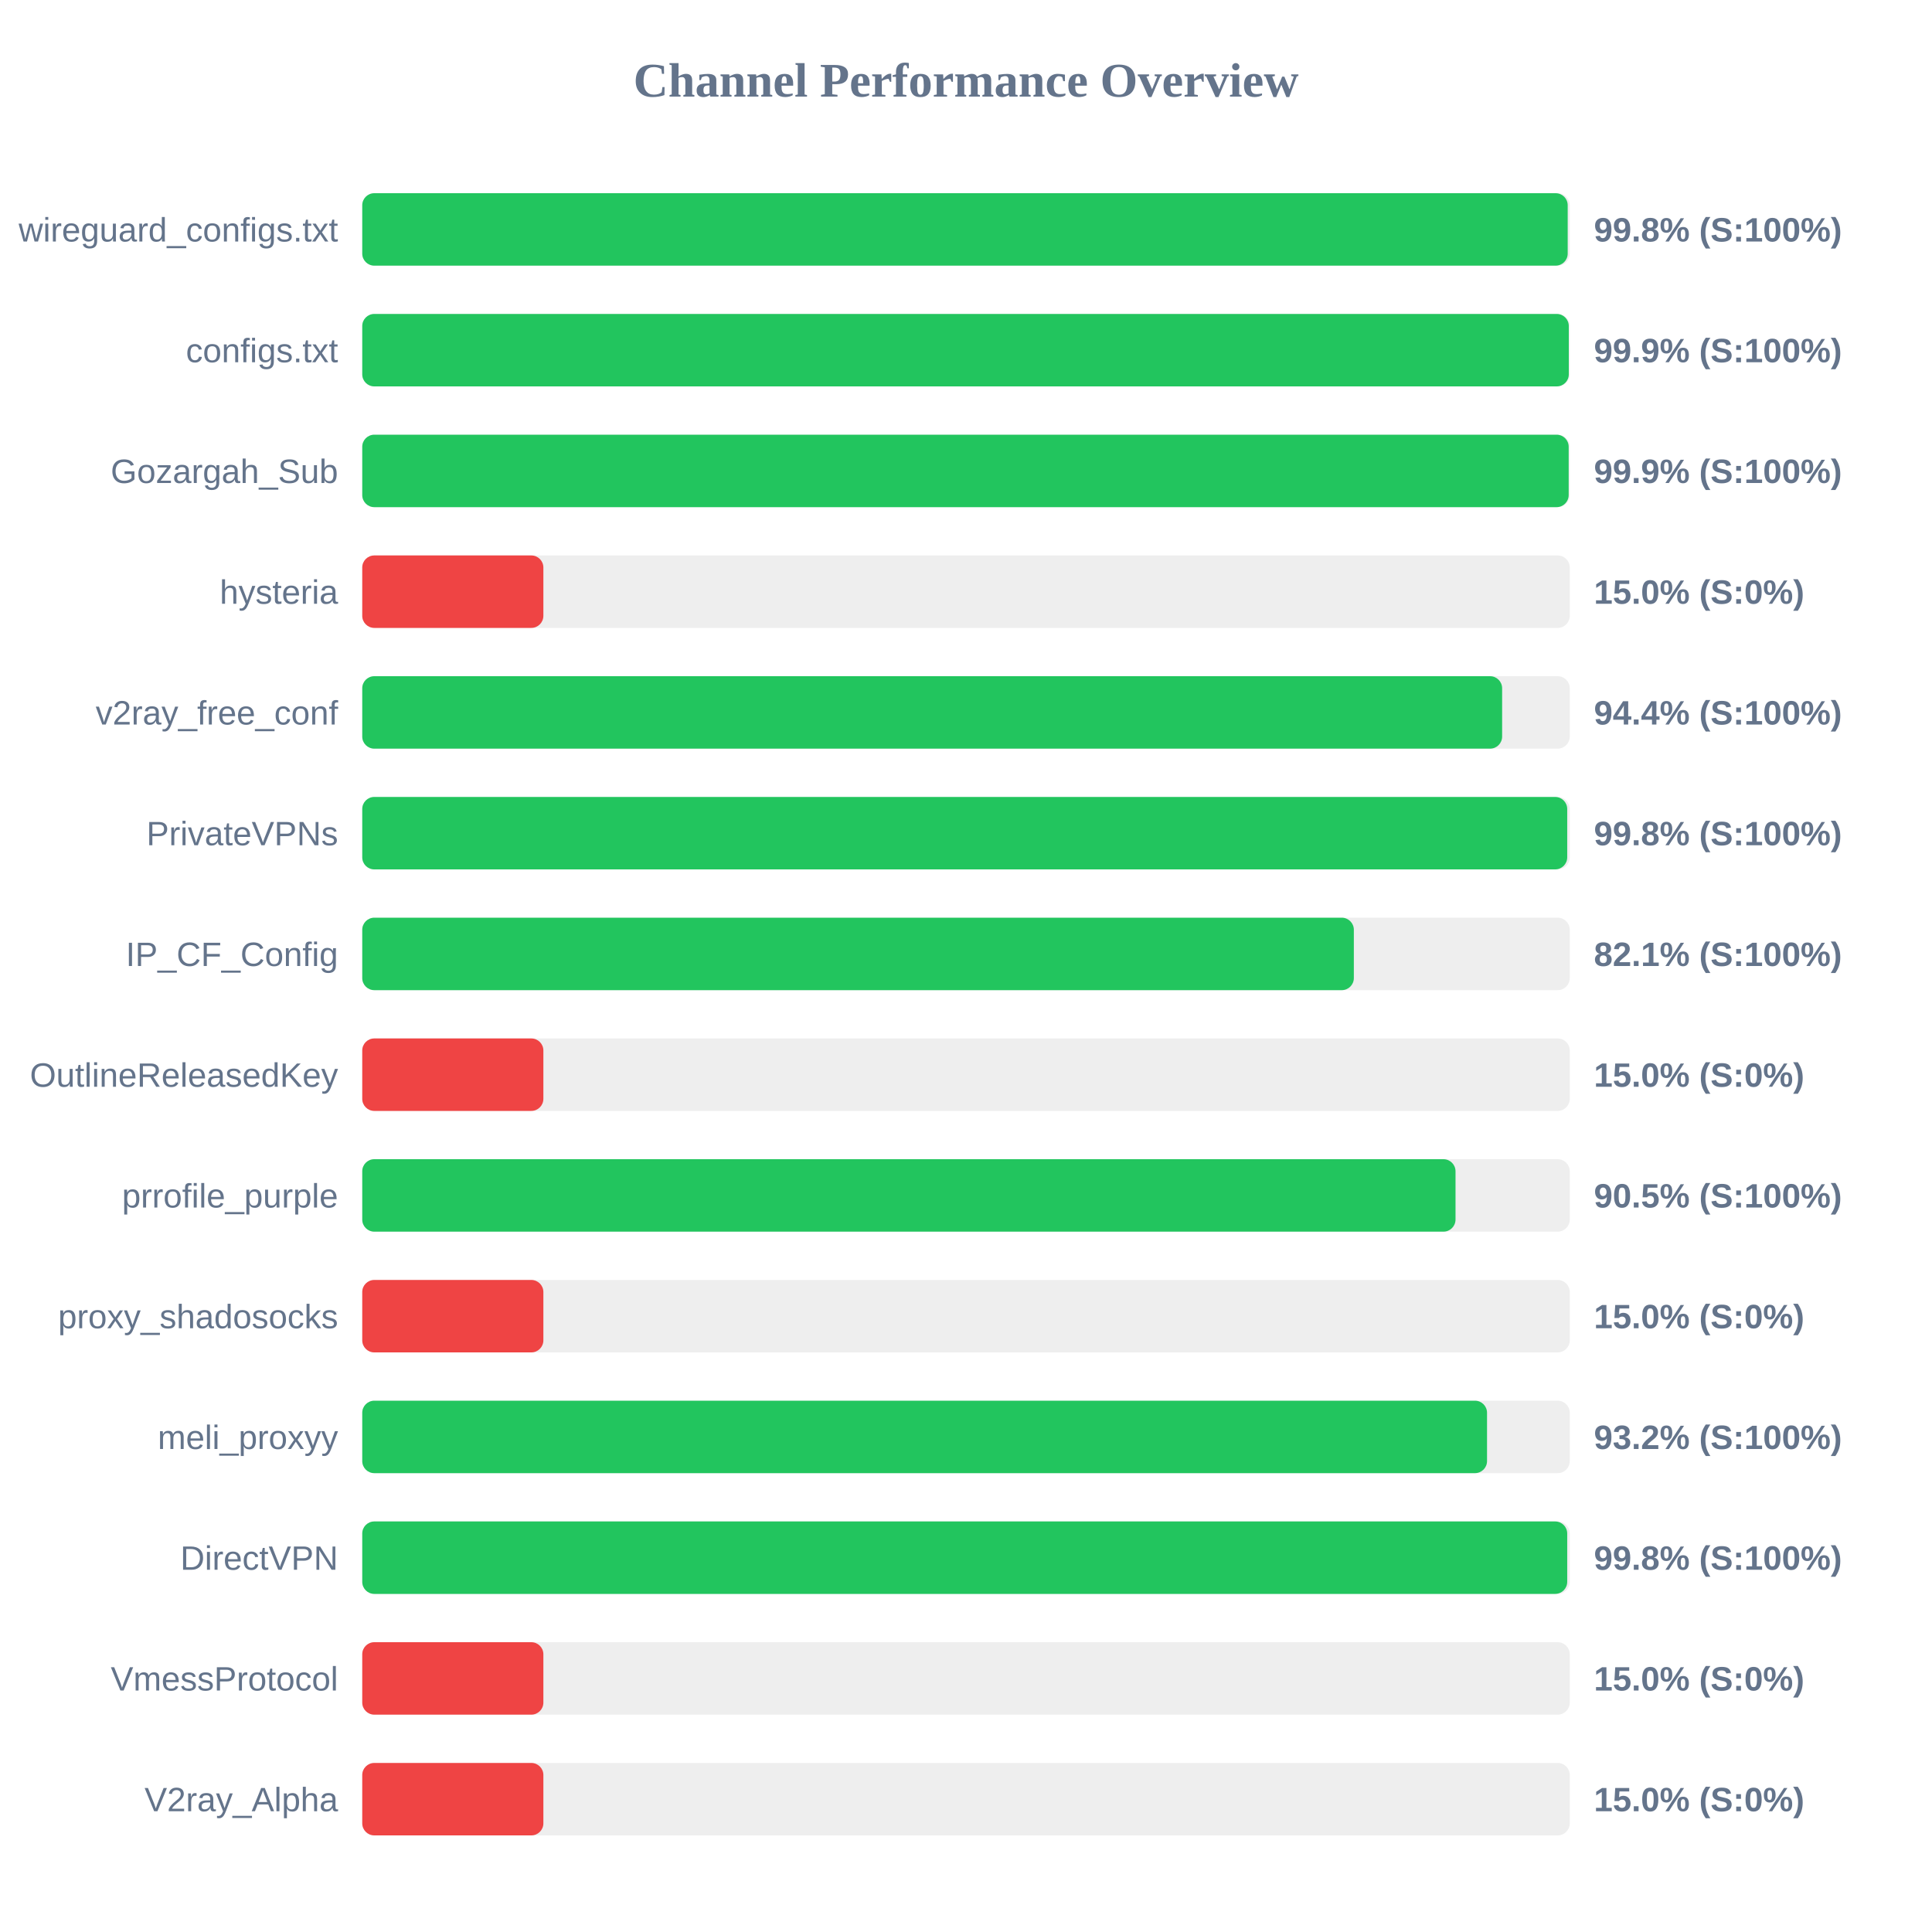
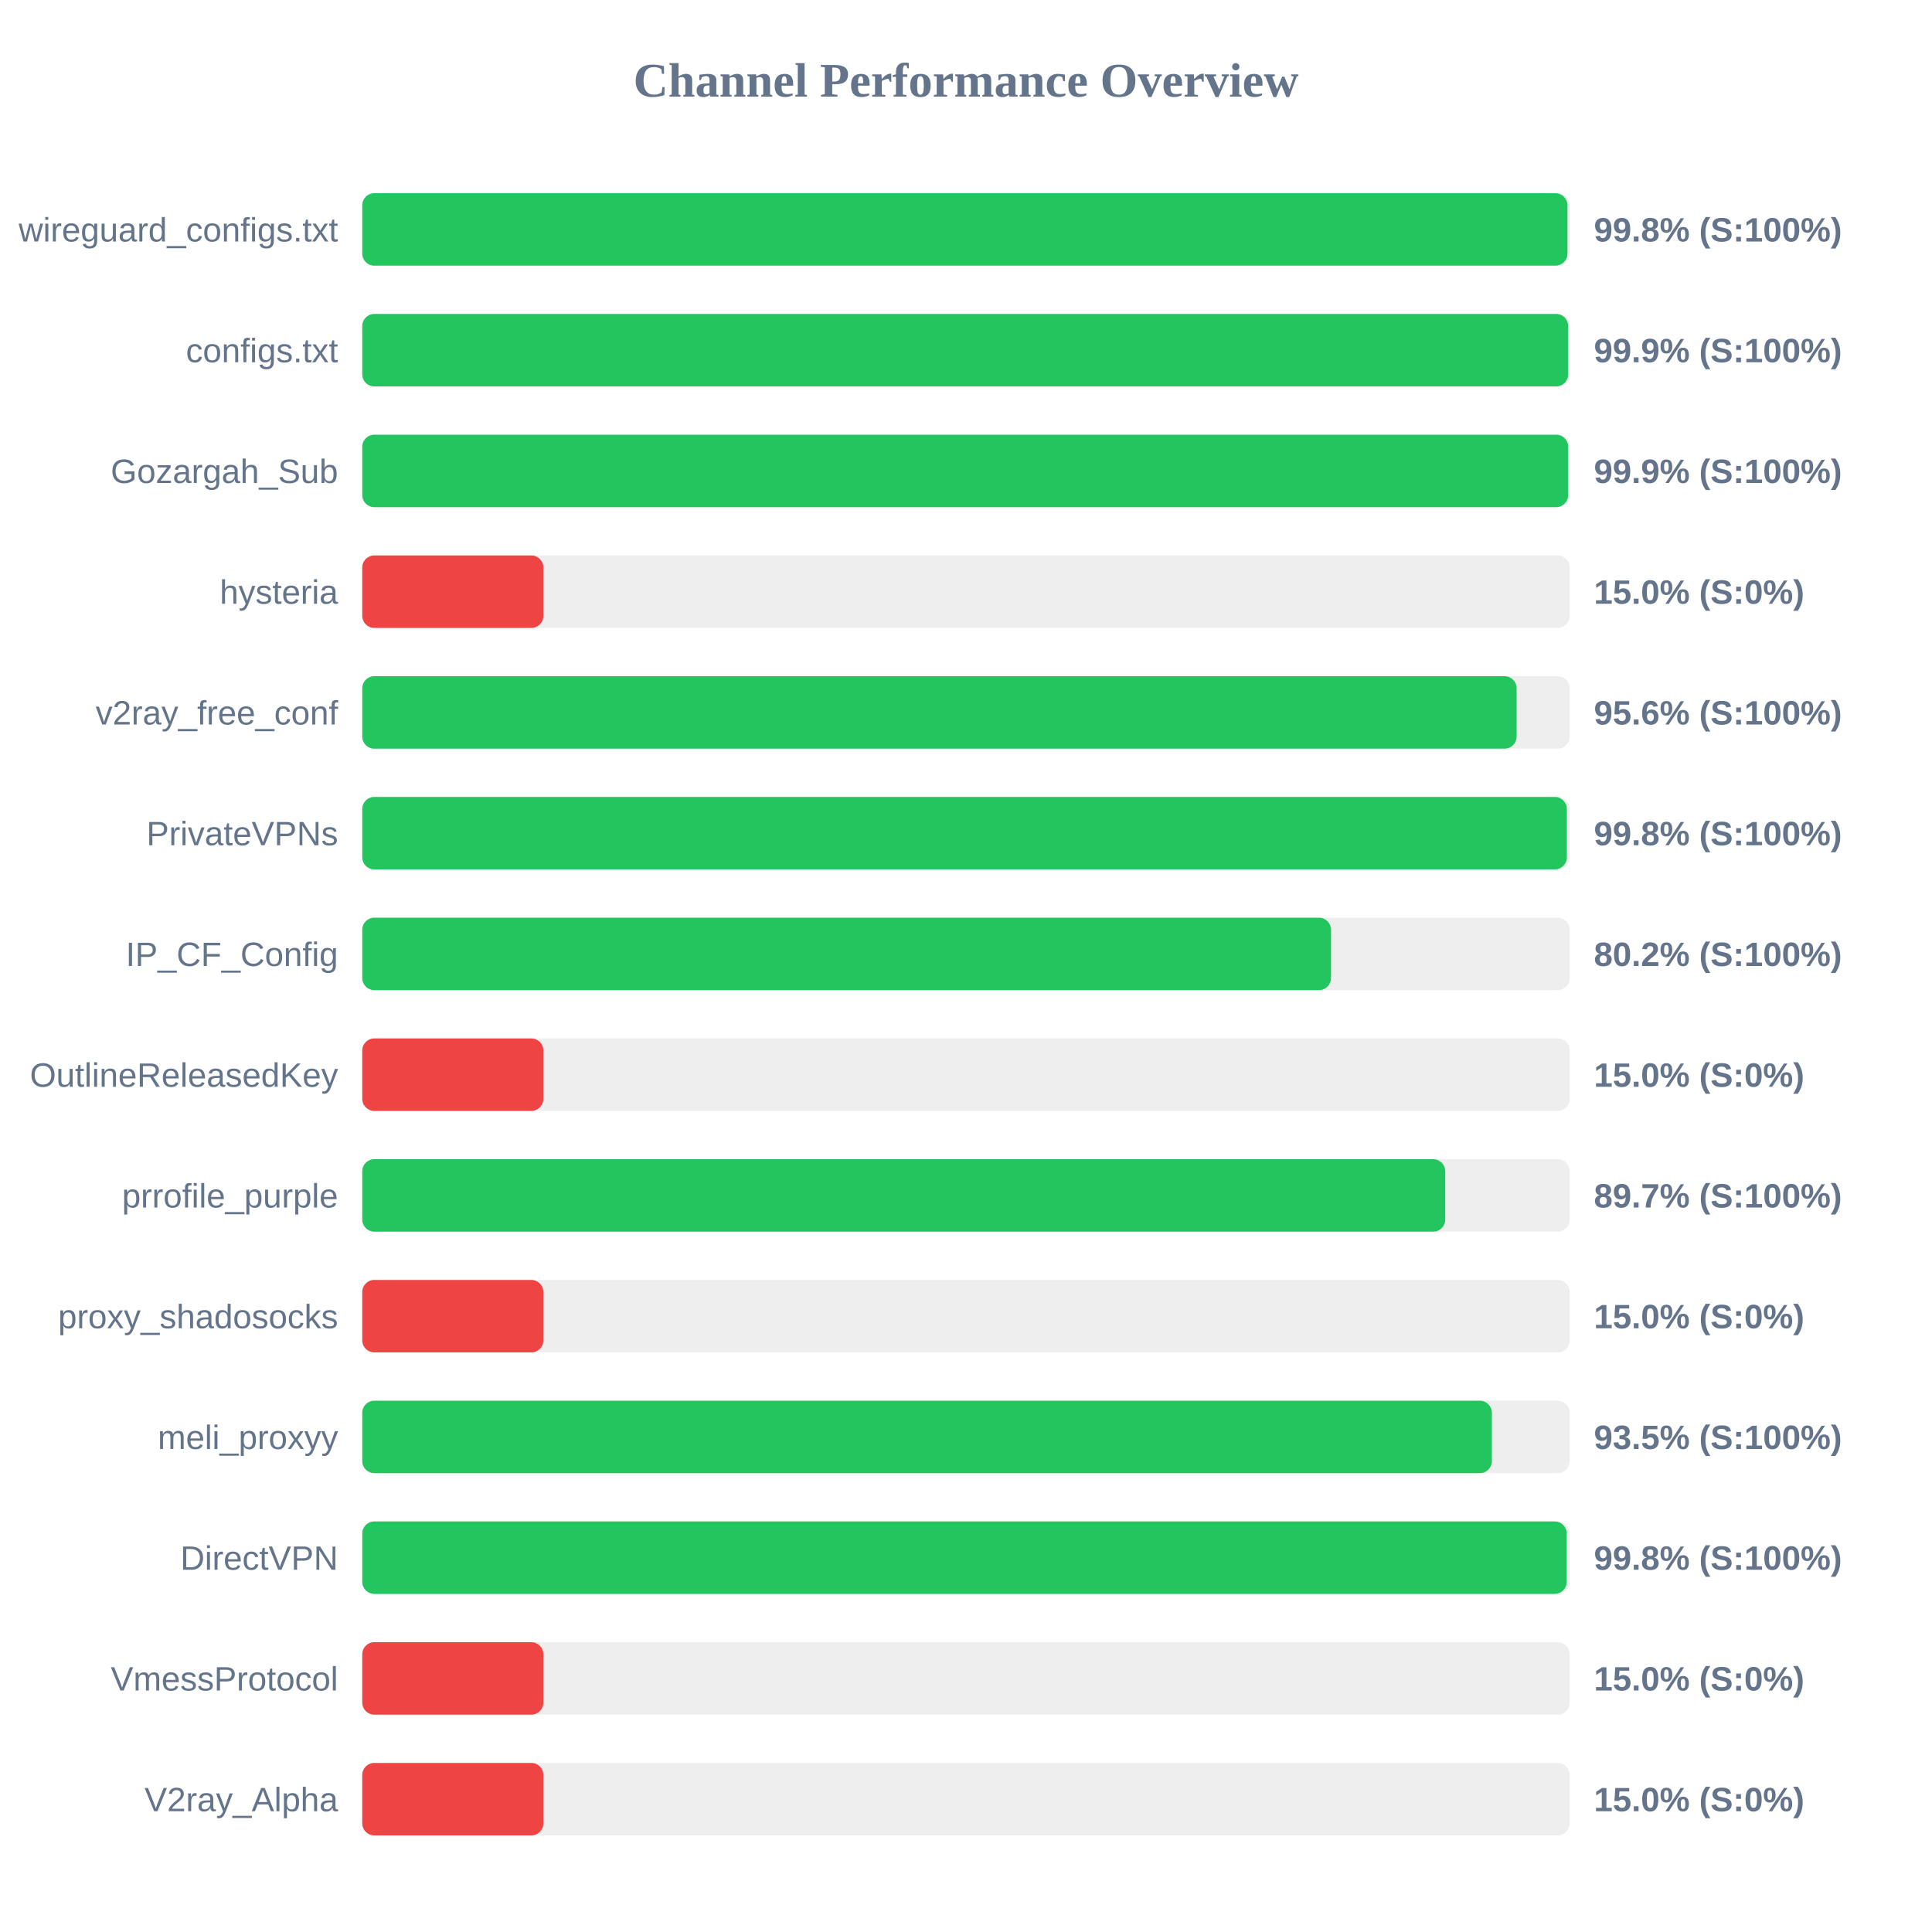
<svg xmlns="http://www.w3.org/2000/svg" width="800" height="800" version="1.1">
  <style>
        .row { font: 14px Arial; fill: #64748b; }
        .score { font: bold 14px Arial; fill: #64748b; }
    </style>
  <text x="400" y="40" text-anchor="middle" font-size="20px" font-weight="bold" fill="#64748b">Channel Performance Overview</text>
  <rect x="150" y="80" width="500" height="30" fill="#eee" rx="5" />
-   <rect x="150" y="80" width="499.15" height="30" fill="#22c55e" rx="5" />
+   <rect x="150" y="80" width="499.05" height="30" fill="#22c55e" rx="5" />
  <text x="140" y="100" text-anchor="end" class="row">wireguard_configs.txt</text>
  <text x="660" y="100" text-anchor="start" class="score">99.8% (S:100%)</text>
  <rect x="150" y="130" width="500" height="30" fill="#eee" rx="5" />
-   <rect x="150" y="130" width="499.6" height="30" fill="#22c55e" rx="5" />
+   <rect x="150" y="130" width="499.35" height="30" fill="#22c55e" rx="5" />
  <text x="140" y="150" text-anchor="end" class="row">configs.txt</text>
  <text x="660" y="150" text-anchor="start" class="score">99.9% (S:100%)</text>
  <rect x="150" y="180" width="500" height="30" fill="#eee" rx="5" />
-   <rect x="150" y="180" width="499.55" height="30" fill="#22c55e" rx="5" />
+   <rect x="150" y="180" width="499.35" height="30" fill="#22c55e" rx="5" />
  <text x="140" y="200" text-anchor="end" class="row">Gozargah_Sub</text>
  <text x="660" y="200" text-anchor="start" class="score">99.9% (S:100%)</text>
  <rect x="150" y="230" width="500" height="30" fill="#eee" rx="5" />
  <rect x="150" y="230" width="75.0" height="30" fill="#ef4444" rx="5" />
  <text x="140" y="250" text-anchor="end" class="row">hysteria</text>
  <text x="660" y="250" text-anchor="start" class="score">15.0% (S:0%)</text>
  <rect x="150" y="280" width="500" height="30" fill="#eee" rx="5" />
-   <rect x="150" y="280" width="472.0" height="30" fill="#22c55e" rx="5" />
+   <rect x="150" y="280" width="478.0" height="30" fill="#22c55e" rx="5" />
  <text x="140" y="300" text-anchor="end" class="row">v2ray_free_conf</text>
-   <text x="660" y="300" text-anchor="start" class="score">94.4% (S:100%)</text>
+   <text x="660" y="300" text-anchor="start" class="score">95.6% (S:100%)</text>
  <rect x="150" y="330" width="500" height="30" fill="#eee" rx="5" />
-   <rect x="150" y="330" width="498.95" height="30" fill="#22c55e" rx="5" />
+   <rect x="150" y="330" width="498.8" height="30" fill="#22c55e" rx="5" />
  <text x="140" y="350" text-anchor="end" class="row">PrivateVPNs</text>
  <text x="660" y="350" text-anchor="start" class="score">99.8% (S:100%)</text>
  <rect x="150" y="380" width="500" height="30" fill="#eee" rx="5" />
-   <rect x="150" y="380" width="410.6" height="30" fill="#22c55e" rx="5" />
+   <rect x="150" y="380" width="401.15" height="30" fill="#22c55e" rx="5" />
  <text x="140" y="400" text-anchor="end" class="row">IP_CF_Config</text>
-   <text x="660" y="400" text-anchor="start" class="score">82.1% (S:100%)</text>
+   <text x="660" y="400" text-anchor="start" class="score">80.2% (S:100%)</text>
  <rect x="150" y="430" width="500" height="30" fill="#eee" rx="5" />
  <rect x="150" y="430" width="75.0" height="30" fill="#ef4444" rx="5" />
  <text x="140" y="450" text-anchor="end" class="row">OutlineReleasedKey</text>
  <text x="660" y="450" text-anchor="start" class="score">15.0% (S:0%)</text>
  <rect x="150" y="480" width="500" height="30" fill="#eee" rx="5" />
-   <rect x="150" y="480" width="452.7" height="30" fill="#22c55e" rx="5" />
+   <rect x="150" y="480" width="448.45" height="30" fill="#22c55e" rx="5" />
  <text x="140" y="500" text-anchor="end" class="row">prrofile_purple</text>
-   <text x="660" y="500" text-anchor="start" class="score">90.5% (S:100%)</text>
+   <text x="660" y="500" text-anchor="start" class="score">89.7% (S:100%)</text>
  <rect x="150" y="530" width="500" height="30" fill="#eee" rx="5" />
  <rect x="150" y="530" width="75.0" height="30" fill="#ef4444" rx="5" />
  <text x="140" y="550" text-anchor="end" class="row">proxy_shadosocks</text>
  <text x="660" y="550" text-anchor="start" class="score">15.0% (S:0%)</text>
  <rect x="150" y="580" width="500" height="30" fill="#eee" rx="5" />
-   <rect x="150" y="580" width="465.75" height="30" fill="#22c55e" rx="5" />
+   <rect x="150" y="580" width="467.75" height="30" fill="#22c55e" rx="5" />
  <text x="140" y="600" text-anchor="end" class="row">meli_proxyy</text>
-   <text x="660" y="600" text-anchor="start" class="score">93.2% (S:100%)</text>
+   <text x="660" y="600" text-anchor="start" class="score">93.5% (S:100%)</text>
  <rect x="150" y="630" width="500" height="30" fill="#eee" rx="5" />
-   <rect x="150" y="630" width="498.95" height="30" fill="#22c55e" rx="5" />
+   <rect x="150" y="630" width="498.75" height="30" fill="#22c55e" rx="5" />
  <text x="140" y="650" text-anchor="end" class="row">DirectVPN</text>
  <text x="660" y="650" text-anchor="start" class="score">99.8% (S:100%)</text>
  <rect x="150" y="680" width="500" height="30" fill="#eee" rx="5" />
  <rect x="150" y="680" width="75.0" height="30" fill="#ef4444" rx="5" />
  <text x="140" y="700" text-anchor="end" class="row">VmessProtocol</text>
  <text x="660" y="700" text-anchor="start" class="score">15.0% (S:0%)</text>
  <rect x="150" y="730" width="500" height="30" fill="#eee" rx="5" />
  <rect x="150" y="730" width="75.0" height="30" fill="#ef4444" rx="5" />
  <text x="140" y="750" text-anchor="end" class="row">V2ray_Alpha</text>
  <text x="660" y="750" text-anchor="start" class="score">15.0% (S:0%)</text>
</svg>
